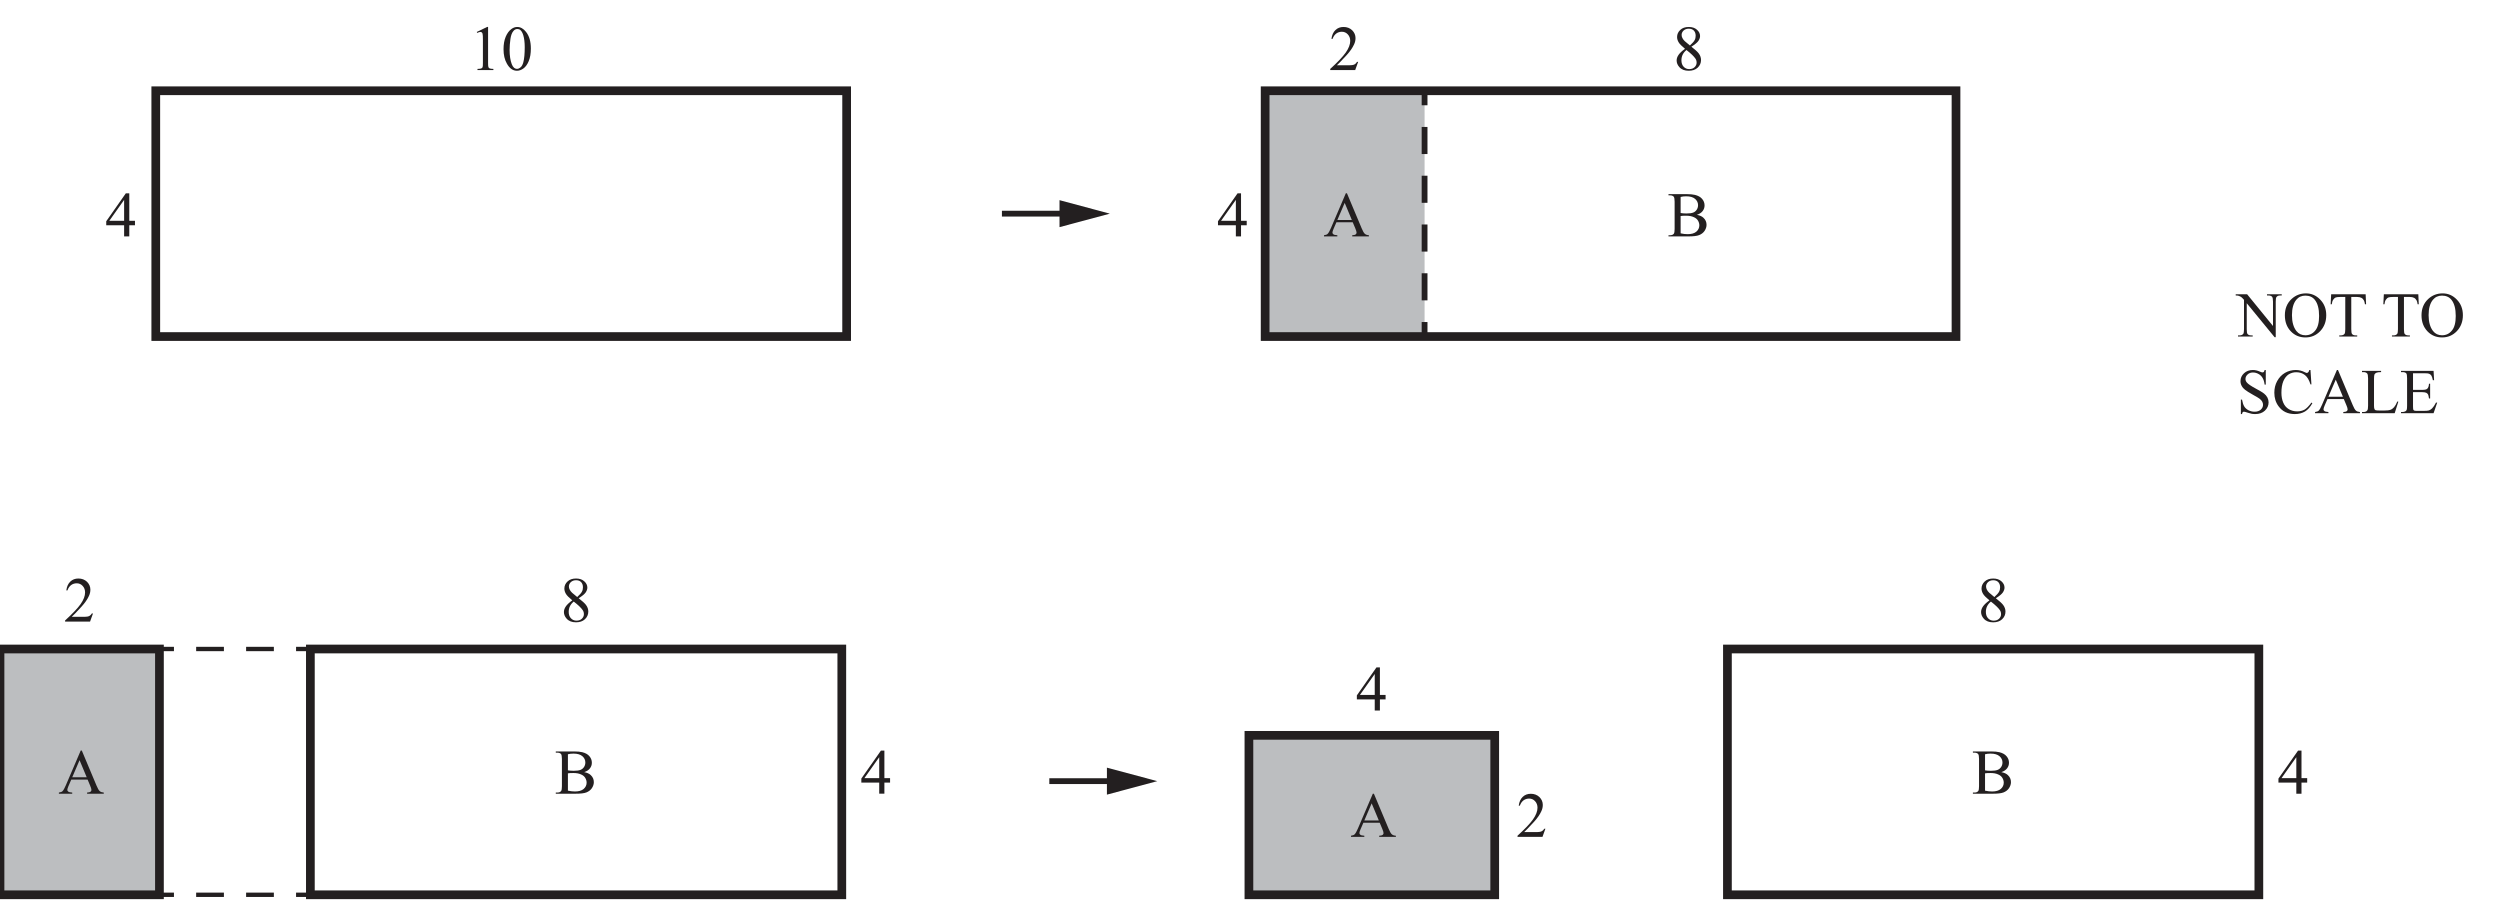
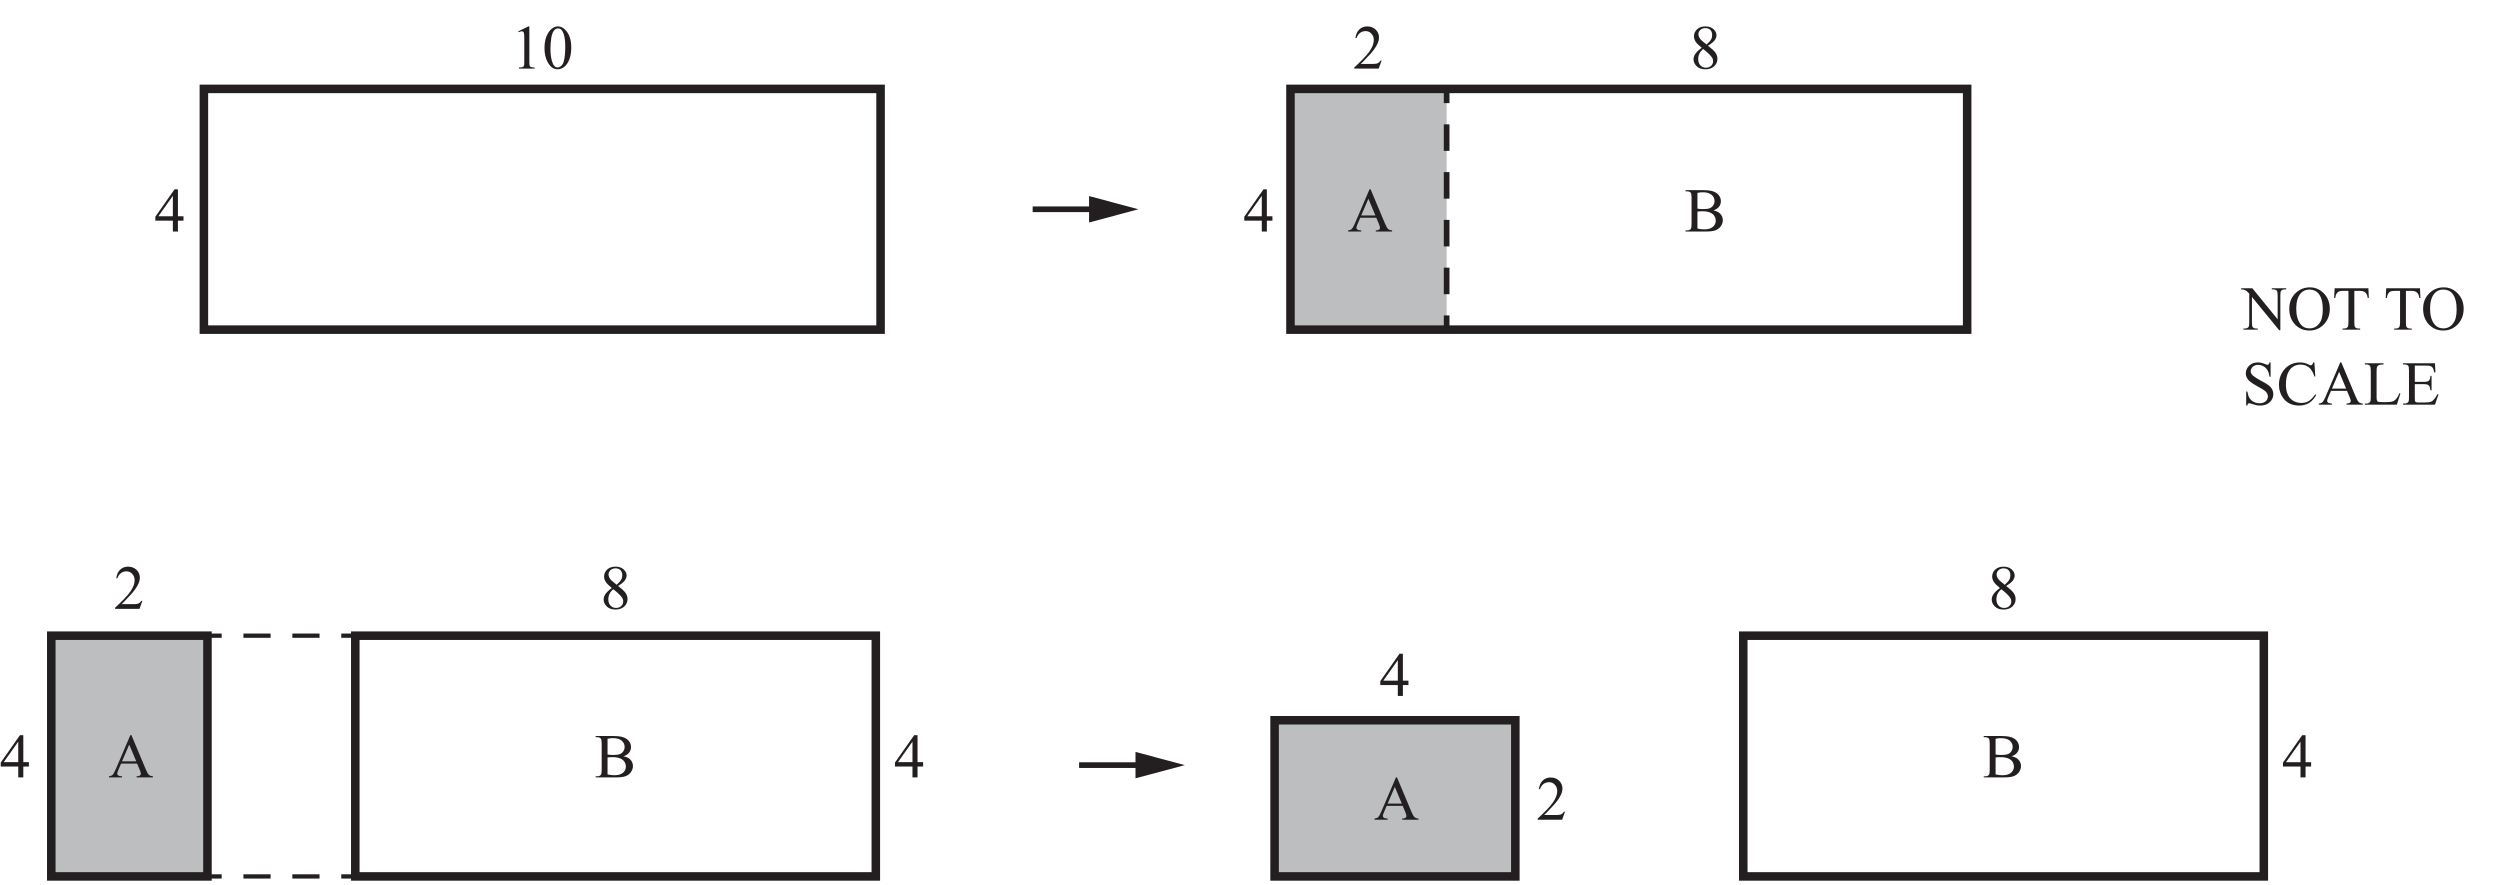
- <svg xmlns="http://www.w3.org/2000/svg" xmlns:xlink="http://www.w3.org/1999/xlink" data-id="0607_2016MJ_51_q02_diagram3" data-width-mm="151.93" data-height-mm="54.89" data-measure="false" data-source="0607/51 MJ 2016 p4" version="1.1" width="430.678" height="155.6" viewBox="0 0 430.678 155.6">
+ <svg xmlns="http://www.w3.org/2000/svg" xmlns:xlink="http://www.w3.org/1999/xlink" data-id="0607_2016MJ_51_q02_diagram3" data-width-mm="155.12" data-height-mm="54.89" data-measure="false" data-source="0607/51 MJ 2016 p4" version="1.1" width="439.7" height="155.6" viewBox="0 0 439.7 155.6">
  <defs>
    <clipPath id="clip_1">
-       <path transform="matrix(1,0,0,-1,-90.021,494.79)" d="M90.021 339.19H520.7V494.79H90.021Z" />
+       <path transform="matrix(1,0,0,-1,-81,494.79)" d="M81 339.19H520.7V494.79H81Z" />
    </clipPath>
    <clipPath id="clip_2">
-       <path transform="matrix(1,0,0,-1,-90.021,494.79)" d="M0 0H595.276V841.89H0Z" />
+       <path transform="matrix(1,0,0,-1,-81,494.79)" d="M0 0H595.276V841.89H0Z" />
    </clipPath>
    <clipPath id="clip_3">
-       <path transform="matrix(1,0,0,-1,-90.021,494.789)" d="M138.4 690.236H456.875V754.433H138.4Z" />
+       <path transform="matrix(1,0,0,-1,-81,494.789)" d="M138.4 690.236H456.875V754.433H138.4Z" />
    </clipPath>
    <path id="font_4_36" d="M.457 .221H.201L.156 .117C.145 .091 .139 .072 .139 .059 .139 .049 .144 .040 .154 .033 .163 .025 .184 .020 .216 .018V0H.007V.018C.035 .023 .053 .029 .061 .037 .078 .053 .096 .084 .116 .132L.349 .676H.366L.597 .126C.615 .082 .632 .053 .647 .040 .662 .027 .683 .020 .710 .018V0H.449V.018C.476 .019 .493 .024 .503 .031 .512 .039 .517 .048 .517 .058 .517 .073 .510 .095 .497 .126L.457 .221M.443 .257 .331 .525 .216 .257H.443Z" />
    <path id="font_4_37" d="M.461 .338C.507 .329 .542 .313 .564 .291 .596 .261 .612 .225 .612 .181 .612 .148 .601 .117 .581 .086 .560 .056 .531 .034 .495 .020 .459 .006 .403 0 .329 0H.016V.018H.041C.069 .018 .089 .027 .101 .044 .108 .056 .112 .080 .112 .117V.544C.112 .585 .107 .611 .098 .622 .085 .636 .066 .643 .041 .643H.016V.662H.302C.356 .662 .398 .658 .431 .650 .479 .638 .517 .618 .542 .588 .568 .558 .581 .524 .581 .485 .581 .452 .571 .423 .551 .397 .531 .371 .501 .351 .461 .338M.206 .366C.218 .363 .231 .362 .247 .361 .262 .359 .279 .359 .298 .359 .345 .359 .381 .364 .405 .374 .429 .384 .447 .400 .460 .421 .473 .442 .479 .465 .479 .490 .479 .528 .463 .561 .432 .588 .400 .615 .354 .628 .293 .628 .261 .628 .232 .625 .206 .618V.366M.206 .048C.243 .039 .281 .035 .317 .035 .376 .035 .421 .048 .452 .074 .483 .101 .499 .134 .499 .173 .499 .199 .492 .223 .478 .247 .464 .271 .441 .290 .409 .303 .378 .317 .339 .324 .292 .324 .272 .324 .255 .323 .240 .323 .226 .322 .214 .321 .206 .319V.048Z" />
    <path id="font_4_23" d="M.465 .244V.174H.376V0H.295V.174H.015V.237L.322 .675H.376V.244H.465M.295 .244V.572L.063 .244H.295Z" />
    <path id="font_4_20" d="M.117 .597 .278 .675H.294V.117C.294 .080 .295 .056 .299 .047 .302 .038 .308 .031 .318 .026 .328 .021 .347 .019 .377 .018V0H.128V.018C.160 .019 .180 .021 .189 .026 .198 .031 .204 .037 .208 .045 .212 .053 .213 .077 .213 .117V.474C.213 .522 .212 .553 .208 .566 .206 .577 .202 .584 .196 .589 .190 .594 .183 .597 .174 .597 .162 .597 .145 .592 .124 .582L.117 .597Z" />
    <path id="font_4_19" d="M.036 .327C.036 .402 .047 .467 .070 .522 .093 .576 .123 .617 .161 .644 .190 .665 .220 .675 .251 .675 .302 .675 .348 .649 .388 .598 .439 .534 .464 .447 .464 .337 .464 .260 .453 .195 .431 .141 .409 .087 .380 .048 .346 .024 .312 .000 .278-.011 .247-.011 .183-.011 .131 .025 .089 .100 .053 .162 .036 .238 .036 .327M.131 .315C.131 .224 .143 .149 .165 .092 .184 .043 .211 .019 .248 .019 .266 .019 .284 .027 .303 .043 .322 .058 .336 .085 .346 .122 .361 .178 .368 .257 .368 .359 .368 .434 .360 .497 .345 .547 .333 .585 .318 .611 .299 .627 .286 .638 .270 .643 .251 .643 .229 .643 .209 .633 .192 .613 .168 .586 .152 .544 .144 .486 .136 .428 .131 .371 .131 .315Z" />
    <path id="font_4_21" d="M.458 .128 .412 0H.021V.018C.136 .123 .217 .208 .264 .274 .311 .341 .334 .402 .334 .457 .334 .498 .321 .533 .295 .560 .270 .587 .239 .600 .203 .600 .171 .600 .141 .591 .115 .572 .090 .553 .070 .525 .058 .489H.040C.048 .549 .069 .595 .103 .627 .136 .659 .179 .675 .229 .675 .283 .675 .328 .658 .364 .624 .399 .589 .417 .548 .417 .501 .417 .468 .410 .434 .394 .401 .370 .348 .331 .292 .277 .233 .196 .145 .145 .092 .125 .075H.298C.333 .075 .358 .076 .372 .079 .386 .081 .399 .086 .410 .094 .422 .102 .431 .114 .440 .128H.458Z" />
    <path id="font_4_27" d="M.191 .333C.139 .376 .105 .410 .090 .437 .075 .463 .067 .490 .067 .518 .067 .561 .084 .598 .117 .629 .150 .660 .194 .675 .25 .675 .303 .675 .346 .661 .378 .632 .411 .603 .427 .570 .427 .533 .427 .508 .418 .483 .401 .457 .383 .431 .347 .401 .291 .366 .348 .322 .386 .287 .405 .262 .430 .229 .442 .194 .442 .157 .442 .110 .424 .070 .389 .037 .353 .004 .307-.011 .249-.011 .186-.011 .137 .007 .102 .047 .074 .078 .060 .113 .060 .150 .060 .180 .070 .209 .090 .238 .109 .266 .143 .298 .191 .333M.268 .385C.307 .421 .332 .448 .342 .469 .353 .489 .358 .512 .358 .538 .358 .572 .348 .599 .329 .619 .310 .638 .284 .648 .250 .648 .217 .648 .190 .638 .169 .619 .149 .600 .138 .577 .138 .551 .138 .534 .142 .517 .151 .500 .160 .483 .172 .467 .188 .452L.268 .385M.214 .314C.187 .292 .167 .267 .154 .240 .141 .213 .135 .184 .135 .153 .135 .111 .146 .078 .169 .053 .192 .028 .221 .015 .257 .015 .292 .015 .320 .025 .341 .045 .362 .065 .373 .089 .373 .117 .373 .140 .367 .161 .354 .180 .331 .214 .285 .259 .214 .314Z" />
    <path id="font_4_49" d="M-.013 .662H.166L.571 .165V.546C.571 .587 .566 .612 .557 .623 .545 .636 .526 .643 .500 .643H.477V.662H.708V.643H.684C.656 .643 .636 .635 .625 .618 .617 .607 .614 .583 .614 .546V-.010H.596L.160 .522V.115C.160 .074 .164 .049 .173 .039 .185 .025 .204 .018 .230 .018H.253V0H.023V.018H.046C.074 .018 .094 .027 .106 .043 .113 .054 .117 .078 .117 .115V.575C.097 .597 .083 .612 .073 .619 .063 .626 .048 .633 .029 .639 .020 .642 .006 .643-.013 .643V.662Z" />
    <path id="font_4_50" d="M.365 .676C.451 .676 .526 .644 .589 .578 .652 .513 .683 .432 .683 .334 .683 .234 .651 .151 .588 .084 .524 .018 .448-.014 .357-.014 .266-.014 .190 .017 .128 .082 .066 .147 .035 .230 .035 .333 .035 .438 .070 .524 .142 .590 .204 .647 .279 .676 .365 .676M.356 .641C.297 .641 .249 .619 .213 .575 .169 .521 .146 .441 .146 .335 .146 .228 .170 .144 .216 .086 .251 .042 .298 .020 .356 .020 .419 .020 .470 .044 .510 .093 .551 .141 .571 .217 .571 .322 .571 .435 .549 .519 .504 .575 .469 .619 .419 .641 .356 .641Z" />
    <path id="font_4_55" d="M.578 .662 .585 .506H.567C.563 .533 .558 .553 .552 .564 .542 .583 .529 .597 .512 .606 .495 .615 .473 .620 .446 .620H.353V.115C.353 .074 .357 .049 .366 .039 .378 .025 .397 .018 .423 .018H.446V0H.165V.018H.188C.216 .018 .236 .027 .248 .043 .255 .054 .259 .078 .259 .115V.620H.179C.148 .620 .126 .617 .113 .613 .096 .607 .082 .595 .070 .577 .058 .560 .051 .536 .048 .506H.030L.038 .662H.578Z" />
    <path id="font_4_3" d="" />
    <path id="font_4_54" d="M.458 .676V.447H.440C.434 .491 .424 .526 .408 .552 .393 .578 .372 .599 .344 .614 .316 .630 .287 .637 .257 .637 .223 .637 .195 .627 .173 .606 .151 .586 .140 .562 .140 .536 .140 .516 .147 .497 .161 .481 .181 .456 .229 .424 .305 .383 .367 .350 .409 .325 .431 .307 .454 .289 .471 .268 .484 .244 .496 .220 .502 .195 .502 .169 .502 .119 .482 .075 .444 .039 .405 .003 .355-.014 .293-.014 .274-.014 .256-.013 .239-.010 .229-.008 .208-.002 .177 .007 .145 .018 .125 .023 .116 .023 .108 .023 .102 .020 .097 .016 .092 .011 .089 .000 .086-.014H.068V.212H.086C.095 .165 .106 .129 .121 .105 .135 .082 .157 .062 .186 .046 .216 .031 .248 .023 .283 .023 .324 .023 .356 .034 .380 .055 .403 .077 .415 .102 .415 .131 .415 .148 .411 .164 .402 .181 .393 .197 .379 .213 .360 .227 .347 .237 .312 .258 .256 .289 .199 .321 .159 .346 .135 .365 .111 .383 .093 .404 .081 .427 .068 .450 .062 .475 .062 .502 .062 .550 .080 .590 .117 .625 .153 .659 .200 .676 .256 .676 .291 .676 .328 .668 .368 .650 .386 .642 .399 .638 .406 .638 .415 .638 .422 .641 .427 .646 .432 .651 .437 .661 .440 .676H.458Z" />
    <path id="font_4_38" d="M.602 .676 .617 .451H.602C.581 .518 .553 .567 .515 .597 .478 .626 .433 .641 .380 .641 .336 .641 .297 .630 .261 .608 .226 .585 .198 .550 .177 .501 .157 .452 .147 .392 .147 .319 .147 .260 .157 .208 .176 .164 .195 .120 .224 .086 .262 .063 .301 .040 .345 .028 .395 .028 .437 .028 .475 .037 .508 .055 .541 .074 .577 .111 .617 .166L.632 .156C.599 .097 .560 .053 .516 .026 .471-.000 .419-.014 .358-.014 .248-.014 .163 .025 .103 .107 .058 .167 .036 .238 .036 .320 .036 .386 .050 .447 .080 .502 .110 .557 .150 .600 .202 .631 .254 .661 .311 .676 .373 .676 .420 .676 .468 .665 .514 .641 .528 .634 .538 .630 .543 .630 .552 .630 .560 .633 .566 .640 .575 .648 .581 .661 .584 .676H.602Z" />
    <path id="font_4_47" d="M.573 .183 .589 .180 .532 0H.020V.018H.044C.072 .018 .092 .027 .104 .045 .111 .055 .115 .079 .115 .117V.544C.115 .586 .110 .611 .101 .622 .088 .636 .069 .643 .044 .643H.020V.662H.319V.643C.284 .643 .260 .640 .245 .633 .231 .627 .222 .618 .216 .608 .211 .597 .208 .573 .208 .534V.117C.208 .090 .211 .072 .216 .062 .220 .055 .226 .050 .234 .046 .243 .043 .268 .041 .311 .041H.359C.410 .041 .445 .045 .466 .053 .486 .060 .505 .074 .522 .093 .539 .112 .556 .142 .573 .183Z" />
    <path id="font_4_40" d="M.208 .625V.365H.354C.392 .365 .417 .370 .430 .382 .447 .397 .456 .423 .458 .461H.476V.230H.458C.453 .262 .449 .283 .444 .292 .438 .303 .429 .312 .416 .319 .402 .325 .382 .329 .354 .329H.208V.110C.208 .081 .210 .063 .212 .056 .215 .050 .220 .045 .226 .041 .233 .038 .245 .036 .263 .036H.375C.413 .036 .440 .038 .457 .043 .474 .049 .490 .059 .506 .074 .526 .094 .547 .125 .568 .166H.587L.530 0H.020V.018H.043C.059 .018 .074 .022 .088 .029 .098 .034 .105 .042 .109 .053 .113 .063 .115 .084 .115 .117V.546C.115 .588 .111 .614 .102 .624 .090 .637 .071 .643 .043 .643H.020V.662H.530L.538 .516H.519C.512 .551 .504 .575 .496 .588 .488 .601 .475 .611 .459 .618 .446 .623 .423 .625 .390 .625H.208Z" />
  </defs>
  <g clip-path="url(#clip_1)">
    <g clip-path="url(#clip_2)">
      <g clip-path="url(#clip_3)" />
-       <path transform="matrix(1,0,0,-1,-90.021,494.79)" d="M335.436 436.813H307.969V479.155H335.436Z" fill="#bcbec0" />
-       <path transform="matrix(1,0,0,-1,145.852,57.977)" stroke-width="1.5" stroke-linecap="butt" stroke-miterlimit="10" stroke-linejoin="miter" fill="none" stroke="#231f20" d="M0 0H-119.016V42.342H0Z" />
-       <path transform="matrix(1,0,0,-1,336.964,57.977)" stroke-width="1.5" stroke-linecap="butt" stroke-miterlimit="10" stroke-linejoin="miter" fill="none" stroke="#231f20" d="M0 0H-119.017V42.342H0Z" />
-       <path transform="matrix(1,0,0,-1,245.413,15.635)" stroke-width="1" stroke-linecap="butt" stroke-miterlimit="10" stroke-linejoin="miter" fill="none" stroke="#231f20" d="M0 0V-2.5" />
-       <path transform="matrix(1,0,0,-1,245.413,21.869)" stroke-width="1" stroke-linecap="butt" stroke-dasharray="4.668,3.734" stroke-miterlimit="10" stroke-linejoin="miter" fill="none" stroke="#231f20" d="M0 0V-31.741" />
-       <path transform="matrix(1,0,0,-1,245.413,55.477)" stroke-width="1" stroke-linecap="butt" stroke-miterlimit="10" stroke-linejoin="miter" fill="none" stroke="#231f20" d="M0 0V-2.5" />
-       <use data-text="A" xlink:href="#font_4_36" transform="matrix(11,0,0,-11,228.011,40.725)" fill="#231f20" />
-       <use data-text="B" xlink:href="#font_4_37" transform="matrix(11,0,0,-11,287.257,40.725)" fill="#231f20" />
-       <path transform="matrix(1,0,0,-1,172.602,36.806)" stroke-width="1" stroke-linecap="butt" stroke-miterlimit="10" stroke-linejoin="miter" fill="none" stroke="#231f20" d="M0 0H11.507" />
-       <path transform="matrix(1,0,0,-1,182.524,39.130)" d="M0 0 8.673 2.323 0 4.648Z" fill="#231f20" />
-       <use data-text="4" xlink:href="#font_4_23" transform="matrix(11,0,0,-11,18.137,40.725)" fill="#231f20" />
-       <use data-text="1" xlink:href="#font_4_20" transform="matrix(11,0,0,-11,80.848,12.070)" fill="#231f20" />
-       <use data-text="0" xlink:href="#font_4_19" transform="matrix(11,0,0,-11,86.348,12.070)" fill="#231f20" />
-       <use data-text="2" xlink:href="#font_4_21" transform="matrix(11,0,0,-11,228.930,12.070)" fill="#231f20" />
-       <use data-text="8" xlink:href="#font_4_27" transform="matrix(11,0,0,-11,288.176,12.070)" fill="#231f20" />
-       <use data-text="4" xlink:href="#font_4_23" transform="matrix(11,0,0,-11,209.658,40.725)" fill="#231f20" />
-       <path transform="matrix(1,0,0,-1,-90.021,494.789)" d="M117.489 340.644H90.022V382.986H117.489Z" fill="#bcbec0" />
-       <path transform="matrix(1,0,0,-1,27.467,154.146)" stroke-width="1.5" stroke-linecap="butt" stroke-miterlimit="10" stroke-linejoin="miter" fill="none" stroke="#231f20" d="M0 0H-27.467V42.342H0Z" />
-       <path transform="matrix(1,0,0,-1,145.018,154.146)" stroke-width="1.5" stroke-linecap="butt" stroke-miterlimit="10" stroke-linejoin="miter" fill="none" stroke="#231f20" d="M0 0H-91.55V42.342H0Z" />
-       <use data-text="A" xlink:href="#font_4_36" transform="matrix(11,0,0,-11,10.066,136.733)" fill="#231f20" />
-       <use data-text="B" xlink:href="#font_4_37" transform="matrix(11,0,0,-11,95.569,136.733)" fill="#231f20" />
-       <path transform="matrix(1,0,0,-1,27.467,111.803)" stroke-width=".75" stroke-linecap="butt" stroke-miterlimit="10" stroke-linejoin="miter" fill="none" stroke="#231f20" d="M0 0H2.5" />
-       <path transform="matrix(1,0,0,-1,33.792,111.803)" stroke-width=".75" stroke-linecap="butt" stroke-dasharray="4.781,3.825" stroke-miterlimit="10" stroke-linejoin="miter" fill="none" stroke="#231f20" d="M0 0H15.299" />
-       <path transform="matrix(1,0,0,-1,51.003,111.803)" stroke-width=".75" stroke-linecap="butt" stroke-miterlimit="10" stroke-linejoin="miter" fill="none" stroke="#231f20" d="M0 0H2.5" />
-       <path transform="matrix(1,0,0,-1,27.467,154.146)" stroke-width=".75" stroke-linecap="butt" stroke-miterlimit="10" stroke-linejoin="miter" fill="none" stroke="#231f20" d="M0 0H2.5" />
-       <path transform="matrix(1,0,0,-1,33.792,154.146)" stroke-width=".75" stroke-linecap="butt" stroke-dasharray="4.781,3.825" stroke-miterlimit="10" stroke-linejoin="miter" fill="none" stroke="#231f20" d="M0 0H15.299" />
-       <path transform="matrix(1,0,0,-1,51.003,154.146)" stroke-width=".75" stroke-linecap="butt" stroke-miterlimit="10" stroke-linejoin="miter" fill="none" stroke="#231f20" d="M0 0H2.5" />
-       <use data-text="2" xlink:href="#font_4_21" transform="matrix(11,0,0,-11,10.983,107.085)" fill="#231f20" />
-       <use data-text="4" xlink:href="#font_4_23" transform="matrix(11,0,0,-11,148.219,136.730)" fill="#231f20" />
-       <use data-text="8" xlink:href="#font_4_27" transform="matrix(11,0,0,-11,96.486,107.085)" fill="#231f20" />
-       <path transform="matrix(1,0,0,-1,-90.021,494.789)" d="M347.519 340.644H305.176V368.111H347.519Z" fill="#bcbec0" />
-       <path transform="matrix(1,0,0,-1,257.496,154.146)" stroke-width="1.5" stroke-linecap="butt" stroke-miterlimit="10" stroke-linejoin="miter" fill="none" stroke="#231f20" d="M0 0H-42.343V27.467H0Z" />
-       <path transform="matrix(1,0,0,-1,389.136,154.146)" stroke-width="1.5" stroke-linecap="butt" stroke-miterlimit="10" stroke-linejoin="miter" fill="none" stroke="#231f20" d="M0 0H-91.55V42.342H0Z" />
-       <use data-text="A" xlink:href="#font_4_36" transform="matrix(11,0,0,-11,232.658,144.170)" fill="#231f20" />
-       <use data-text="B" xlink:href="#font_4_37" transform="matrix(11,0,0,-11,339.699,136.734)" fill="#231f20" />
-       <use data-text="2" xlink:href="#font_4_21" transform="matrix(11,0,0,-11,261.192,144.170)" fill="#231f20" />
-       <use data-text="4" xlink:href="#font_4_23" transform="matrix(11,0,0,-11,392.345,136.734)" fill="#231f20" />
-       <use data-text="4" xlink:href="#font_4_23" transform="matrix(11,0,0,-11,233.582,122.401)" fill="#231f20" />
-       <use data-text="8" xlink:href="#font_4_27" transform="matrix(11,0,0,-11,340.623,107.089)" fill="#231f20" />
-       <path transform="matrix(1,0,0,-1,180.768,134.569)" stroke-width="1" stroke-linecap="butt" stroke-miterlimit="10" stroke-linejoin="miter" fill="none" stroke="#231f20" d="M0 0H11.507" />
-       <path transform="matrix(1,0,0,-1,190.690,136.893)" d="M0 0 8.673 2.323 0 4.648Z" fill="#231f20" />
-       <use data-text="N" xlink:href="#font_4_49" transform="matrix(11,0,0,-11,385.290,57.977)" fill="#231f20" />
-       <use data-text="O" xlink:href="#font_4_50" transform="matrix(11,0,0,-11,393.232,57.977)" fill="#231f20" />
-       <use data-text="T" xlink:href="#font_4_55" transform="matrix(11,0,0,-11,401.174,57.977)" fill="#231f20" />
-       <use data-text="T" xlink:href="#font_4_55" transform="matrix(11,0,0,-11,410.249,57.977)" fill="#231f20" />
-       <use data-text="O" xlink:href="#font_4_50" transform="matrix(11,0,0,-11,416.772,57.977)" fill="#231f20" />
-       <use data-text="S" xlink:href="#font_4_54" transform="matrix(11,0,0,-11,385.290,71.177)" fill="#231f20" />
-       <use data-text="C" xlink:href="#font_4_38" transform="matrix(11,0,0,-11,391.406,71.177)" fill="#231f20" />
-       <use data-text="A" xlink:href="#font_4_36" transform="matrix(11,0,0,-11,398.743,71.177)" fill="#231f20" />
-       <use data-text="L" xlink:href="#font_4_47" transform="matrix(11,0,0,-11,406.685,71.177)" fill="#231f20" />
-       <use data-text="E" xlink:href="#font_4_40" transform="matrix(11,0,0,-11,413.406,71.177)" fill="#231f20" />
+       <path transform="matrix(1,0,0,-1,-80.999,494.79)" d="M335.436 436.813H307.969V479.155H335.436Z" fill="#bcbec0" />
+       <path transform="matrix(1,0,0,-1,154.874,57.977)" stroke-width="1.5" stroke-linecap="butt" stroke-miterlimit="10" stroke-linejoin="miter" fill="none" stroke="#231f20" d="M0 0H-119.016V42.342H0Z" />
+       <path transform="matrix(1,0,0,-1,345.985,57.977)" stroke-width="1.5" stroke-linecap="butt" stroke-miterlimit="10" stroke-linejoin="miter" fill="none" stroke="#231f20" d="M0 0H-119.017V42.342H0Z" />
+       <path transform="matrix(1,0,0,-1,254.435,15.635)" stroke-width="1" stroke-linecap="butt" stroke-miterlimit="10" stroke-linejoin="miter" fill="none" stroke="#231f20" d="M0 0V-2.5" />
+       <path transform="matrix(1,0,0,-1,254.435,21.869)" stroke-width="1" stroke-linecap="butt" stroke-dasharray="4.668,3.734" stroke-miterlimit="10" stroke-linejoin="miter" fill="none" stroke="#231f20" d="M0 0V-31.741" />
+       <path transform="matrix(1,0,0,-1,254.435,55.477)" stroke-width="1" stroke-linecap="butt" stroke-miterlimit="10" stroke-linejoin="miter" fill="none" stroke="#231f20" d="M0 0V-2.5" />
+       <use data-text="A" xlink:href="#font_4_36" transform="matrix(11,0,0,-11,237.033,40.725)" fill="#231f20" />
+       <use data-text="B" xlink:href="#font_4_37" transform="matrix(11,0,0,-11,296.279,40.725)" fill="#231f20" />
+       <path transform="matrix(1,0,0,-1,181.624,36.806)" stroke-width="1" stroke-linecap="butt" stroke-miterlimit="10" stroke-linejoin="miter" fill="none" stroke="#231f20" d="M0 0H11.507" />
+       <path transform="matrix(1,0,0,-1,191.545,39.130)" d="M0 0 8.673 2.323 0 4.648Z" fill="#231f20" />
+       <use data-text="4" xlink:href="#font_4_23" transform="matrix(11,0,0,-11,27.158,40.725)" fill="#231f20" />
+       <use data-text="1" xlink:href="#font_4_20" transform="matrix(11,0,0,-11,89.869,12.070)" fill="#231f20" />
+       <use data-text="0" xlink:href="#font_4_19" transform="matrix(11,0,0,-11,95.369,12.070)" fill="#231f20" />
+       <use data-text="2" xlink:href="#font_4_21" transform="matrix(11,0,0,-11,237.951,12.070)" fill="#231f20" />
+       <use data-text="8" xlink:href="#font_4_27" transform="matrix(11,0,0,-11,297.197,12.070)" fill="#231f20" />
+       <use data-text="4" xlink:href="#font_4_23" transform="matrix(11,0,0,-11,218.679,40.725)" fill="#231f20" />
+       <path transform="matrix(1,0,0,-1,-80.999,494.789)" d="M117.489 340.644H90.022V382.986H117.489Z" fill="#bcbec0" />
+       <path transform="matrix(1,0,0,-1,36.488,154.146)" stroke-width="1.5" stroke-linecap="butt" stroke-miterlimit="10" stroke-linejoin="miter" fill="none" stroke="#231f20" d="M0 0H-27.467V42.342H0Z" />
+       <path transform="matrix(1,0,0,-1,154.039,154.146)" stroke-width="1.5" stroke-linecap="butt" stroke-miterlimit="10" stroke-linejoin="miter" fill="none" stroke="#231f20" d="M0 0H-91.55V42.342H0Z" />
+       <use data-text="A" xlink:href="#font_4_36" transform="matrix(11,0,0,-11,19.087,136.733)" fill="#231f20" />
+       <use data-text="B" xlink:href="#font_4_37" transform="matrix(11,0,0,-11,104.590,136.733)" fill="#231f20" />
+       <path transform="matrix(1,0,0,-1,36.488,111.803)" stroke-width=".75" stroke-linecap="butt" stroke-miterlimit="10" stroke-linejoin="miter" fill="none" stroke="#231f20" d="M0 0H2.5" />
+       <path transform="matrix(1,0,0,-1,42.813,111.803)" stroke-width=".75" stroke-linecap="butt" stroke-dasharray="4.781,3.825" stroke-miterlimit="10" stroke-linejoin="miter" fill="none" stroke="#231f20" d="M0 0H15.299" />
+       <path transform="matrix(1,0,0,-1,60.025,111.803)" stroke-width=".75" stroke-linecap="butt" stroke-miterlimit="10" stroke-linejoin="miter" fill="none" stroke="#231f20" d="M0 0H2.5" />
+       <path transform="matrix(1,0,0,-1,36.488,154.146)" stroke-width=".75" stroke-linecap="butt" stroke-miterlimit="10" stroke-linejoin="miter" fill="none" stroke="#231f20" d="M0 0H2.5" />
+       <path transform="matrix(1,0,0,-1,42.813,154.146)" stroke-width=".75" stroke-linecap="butt" stroke-dasharray="4.781,3.825" stroke-miterlimit="10" stroke-linejoin="miter" fill="none" stroke="#231f20" d="M0 0H15.299" />
+       <path transform="matrix(1,0,0,-1,60.025,154.146)" stroke-width=".75" stroke-linecap="butt" stroke-miterlimit="10" stroke-linejoin="miter" fill="none" stroke="#231f20" d="M0 0H2.5" />
+       <use data-text="2" xlink:href="#font_4_21" transform="matrix(11,0,0,-11,20.005,107.085)" fill="#231f20" />
+       <use data-text="4" xlink:href="#font_4_23" transform="matrix(11,0,0,-11,157.241,136.730)" fill="#231f20" />
+       <use data-text="4" xlink:href="#font_4_23" transform="matrix(11,0,0,-11,-.036,136.730)" fill="#231f20" />
+       <use data-text="8" xlink:href="#font_4_27" transform="matrix(11,0,0,-11,105.508,107.085)" fill="#231f20" />
+       <path transform="matrix(1,0,0,-1,-80.999,494.789)" d="M347.519 340.644H305.176V368.111H347.519Z" fill="#bcbec0" />
+       <path transform="matrix(1,0,0,-1,266.518,154.146)" stroke-width="1.5" stroke-linecap="butt" stroke-miterlimit="10" stroke-linejoin="miter" fill="none" stroke="#231f20" d="M0 0H-42.343V27.467H0Z" />
+       <path transform="matrix(1,0,0,-1,398.158,154.146)" stroke-width="1.5" stroke-linecap="butt" stroke-miterlimit="10" stroke-linejoin="miter" fill="none" stroke="#231f20" d="M0 0H-91.55V42.342H0Z" />
+       <use data-text="A" xlink:href="#font_4_36" transform="matrix(11,0,0,-11,241.679,144.170)" fill="#231f20" />
+       <use data-text="B" xlink:href="#font_4_37" transform="matrix(11,0,0,-11,348.720,136.734)" fill="#231f20" />
+       <use data-text="2" xlink:href="#font_4_21" transform="matrix(11,0,0,-11,270.213,144.170)" fill="#231f20" />
+       <use data-text="4" xlink:href="#font_4_23" transform="matrix(11,0,0,-11,401.366,136.734)" fill="#231f20" />
+       <use data-text="4" xlink:href="#font_4_23" transform="matrix(11,0,0,-11,242.603,122.401)" fill="#231f20" />
+       <use data-text="8" xlink:href="#font_4_27" transform="matrix(11,0,0,-11,349.644,107.089)" fill="#231f20" />
+       <path transform="matrix(1,0,0,-1,189.790,134.569)" stroke-width="1" stroke-linecap="butt" stroke-miterlimit="10" stroke-linejoin="miter" fill="none" stroke="#231f20" d="M0 0H11.507" />
+       <path transform="matrix(1,0,0,-1,199.711,136.893)" d="M0 0 8.673 2.323 0 4.648Z" fill="#231f20" />
+       <use data-text="N" xlink:href="#font_4_49" transform="matrix(11,0,0,-11,394.312,57.977)" fill="#231f20" />
+       <use data-text="O" xlink:href="#font_4_50" transform="matrix(11,0,0,-11,402.254,57.977)" fill="#231f20" />
+       <use data-text="T" xlink:href="#font_4_55" transform="matrix(11,0,0,-11,410.196,57.977)" fill="#231f20" />
+       <use data-text="T" xlink:href="#font_4_55" transform="matrix(11,0,0,-11,419.271,57.977)" fill="#231f20" />
+       <use data-text="O" xlink:href="#font_4_50" transform="matrix(11,0,0,-11,425.794,57.977)" fill="#231f20" />
+       <use data-text="S" xlink:href="#font_4_54" transform="matrix(11,0,0,-11,394.312,71.177)" fill="#231f20" />
+       <use data-text="C" xlink:href="#font_4_38" transform="matrix(11,0,0,-11,400.428,71.177)" fill="#231f20" />
+       <use data-text="A" xlink:href="#font_4_36" transform="matrix(11,0,0,-11,407.765,71.177)" fill="#231f20" />
+       <use data-text="L" xlink:href="#font_4_47" transform="matrix(11,0,0,-11,415.707,71.177)" fill="#231f20" />
+       <use data-text="E" xlink:href="#font_4_40" transform="matrix(11,0,0,-11,422.428,71.177)" fill="#231f20" />
    </g>
  </g>
</svg>
